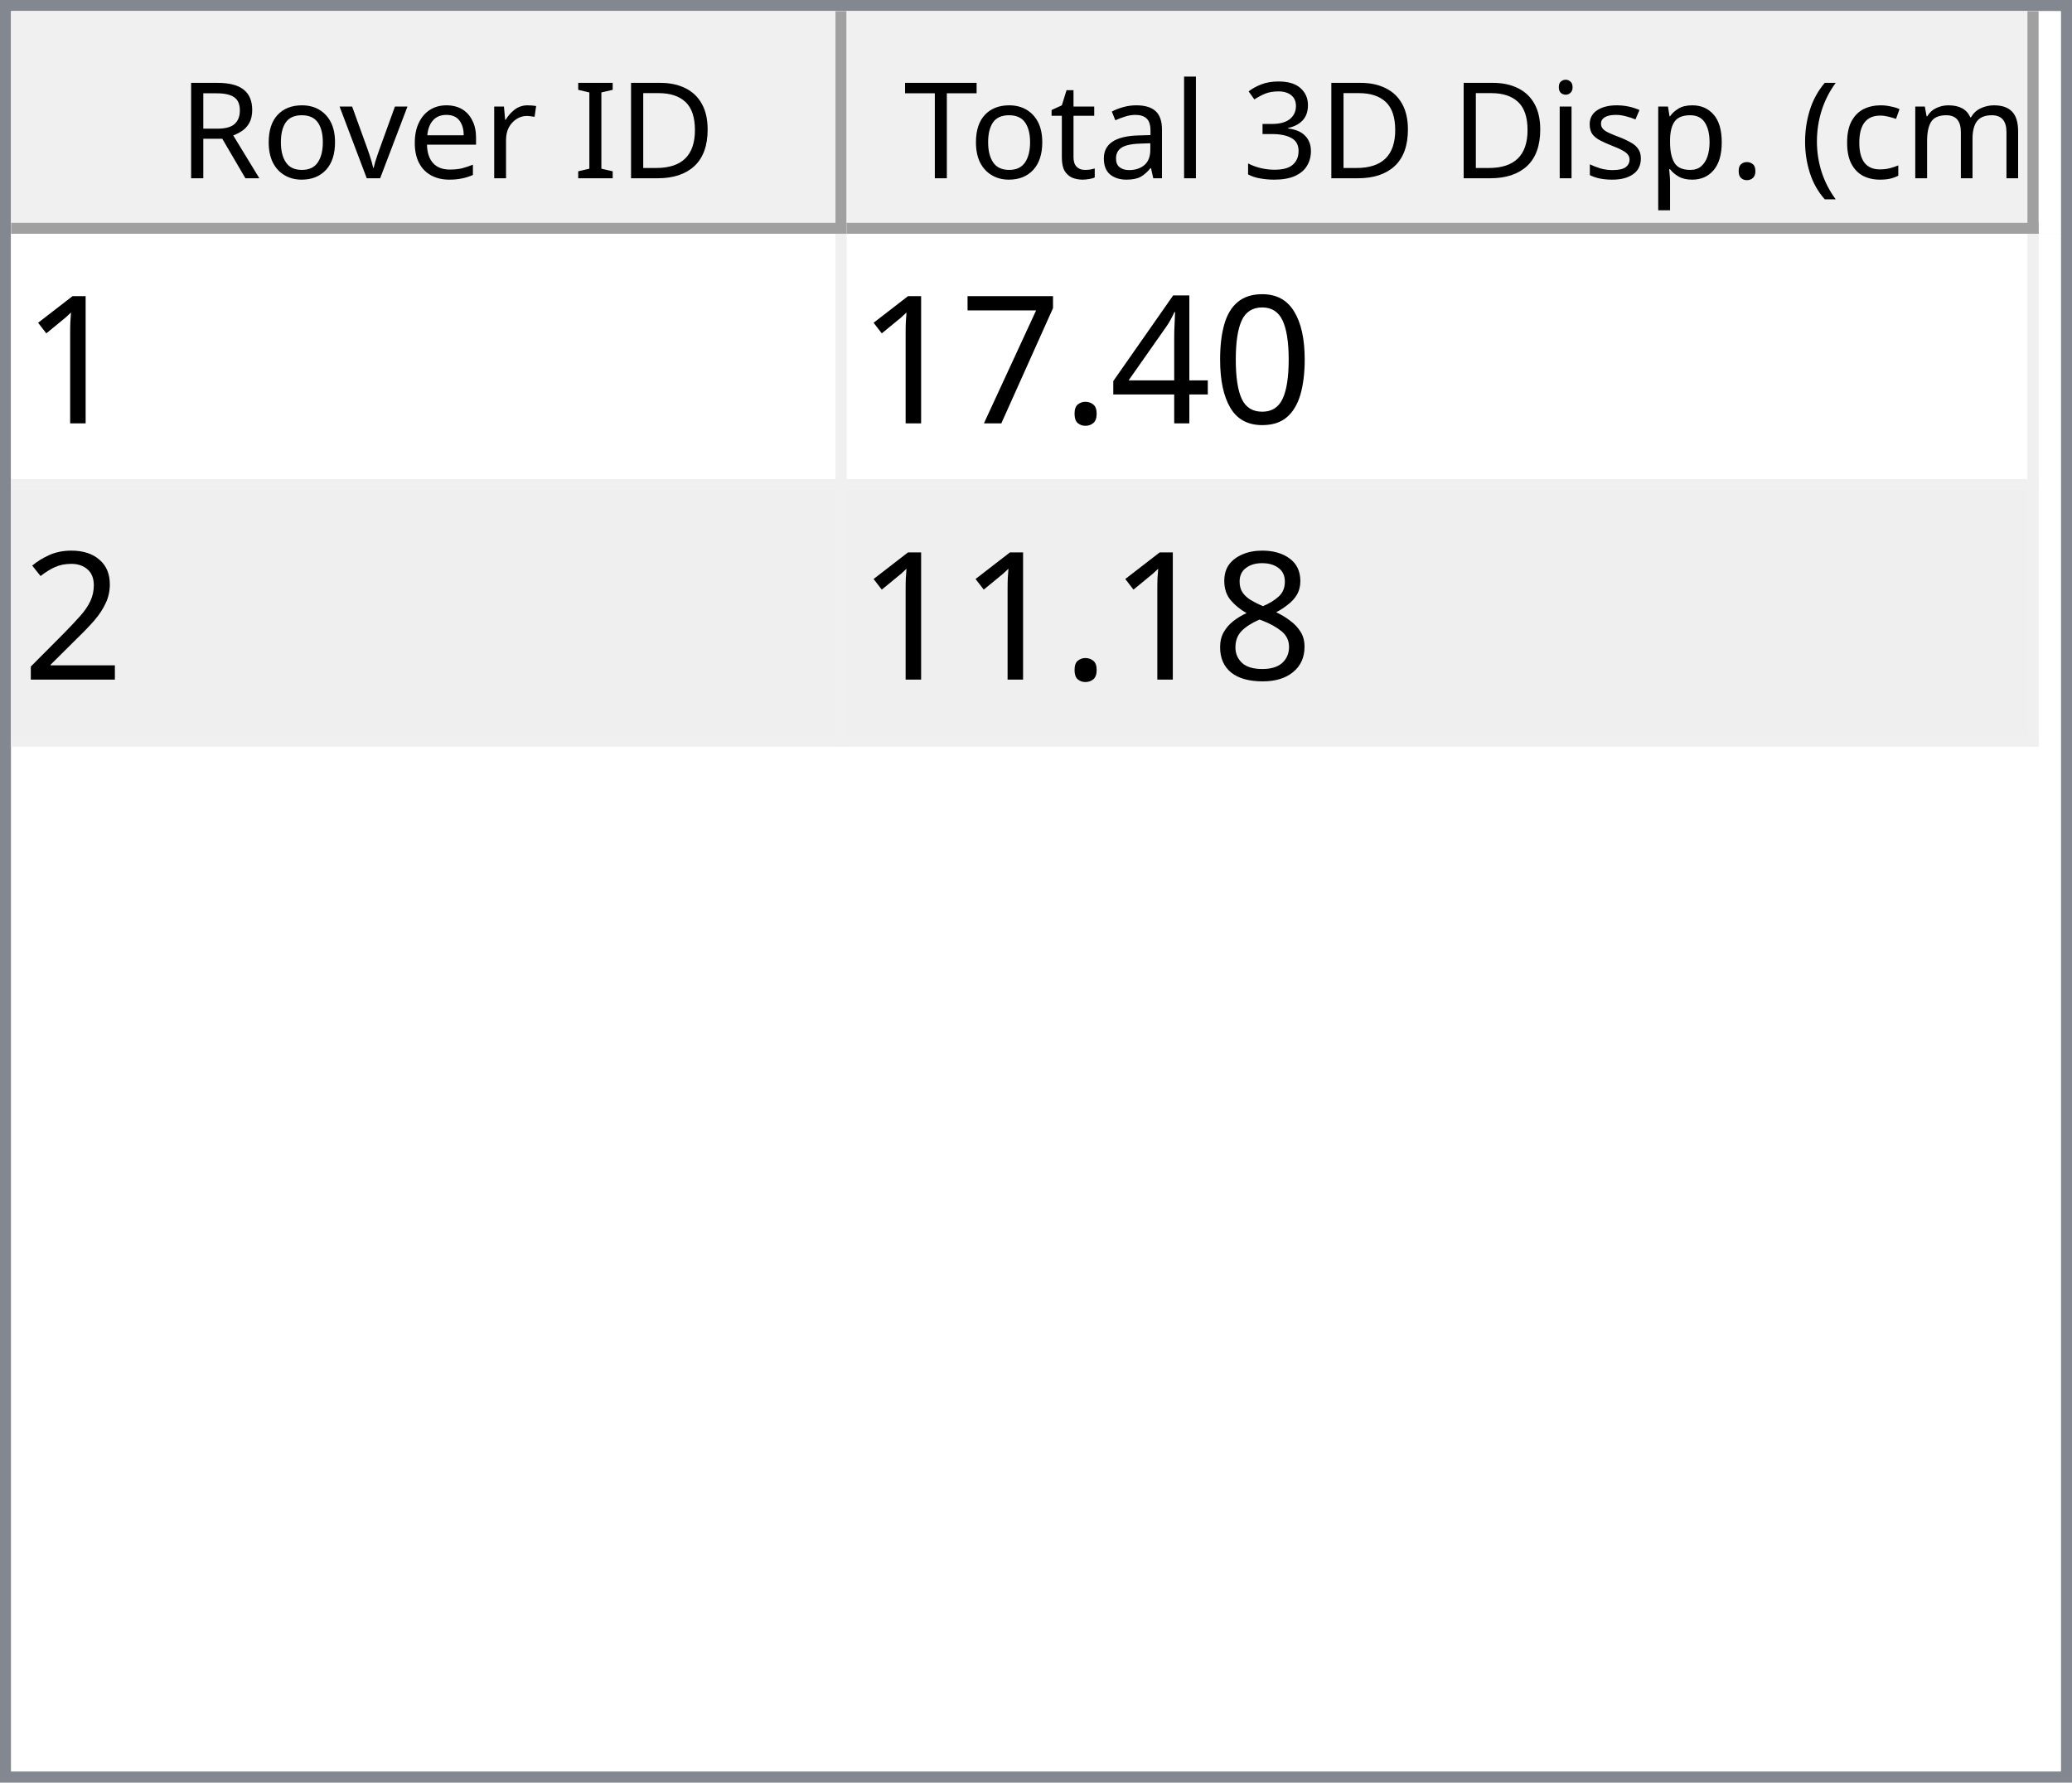
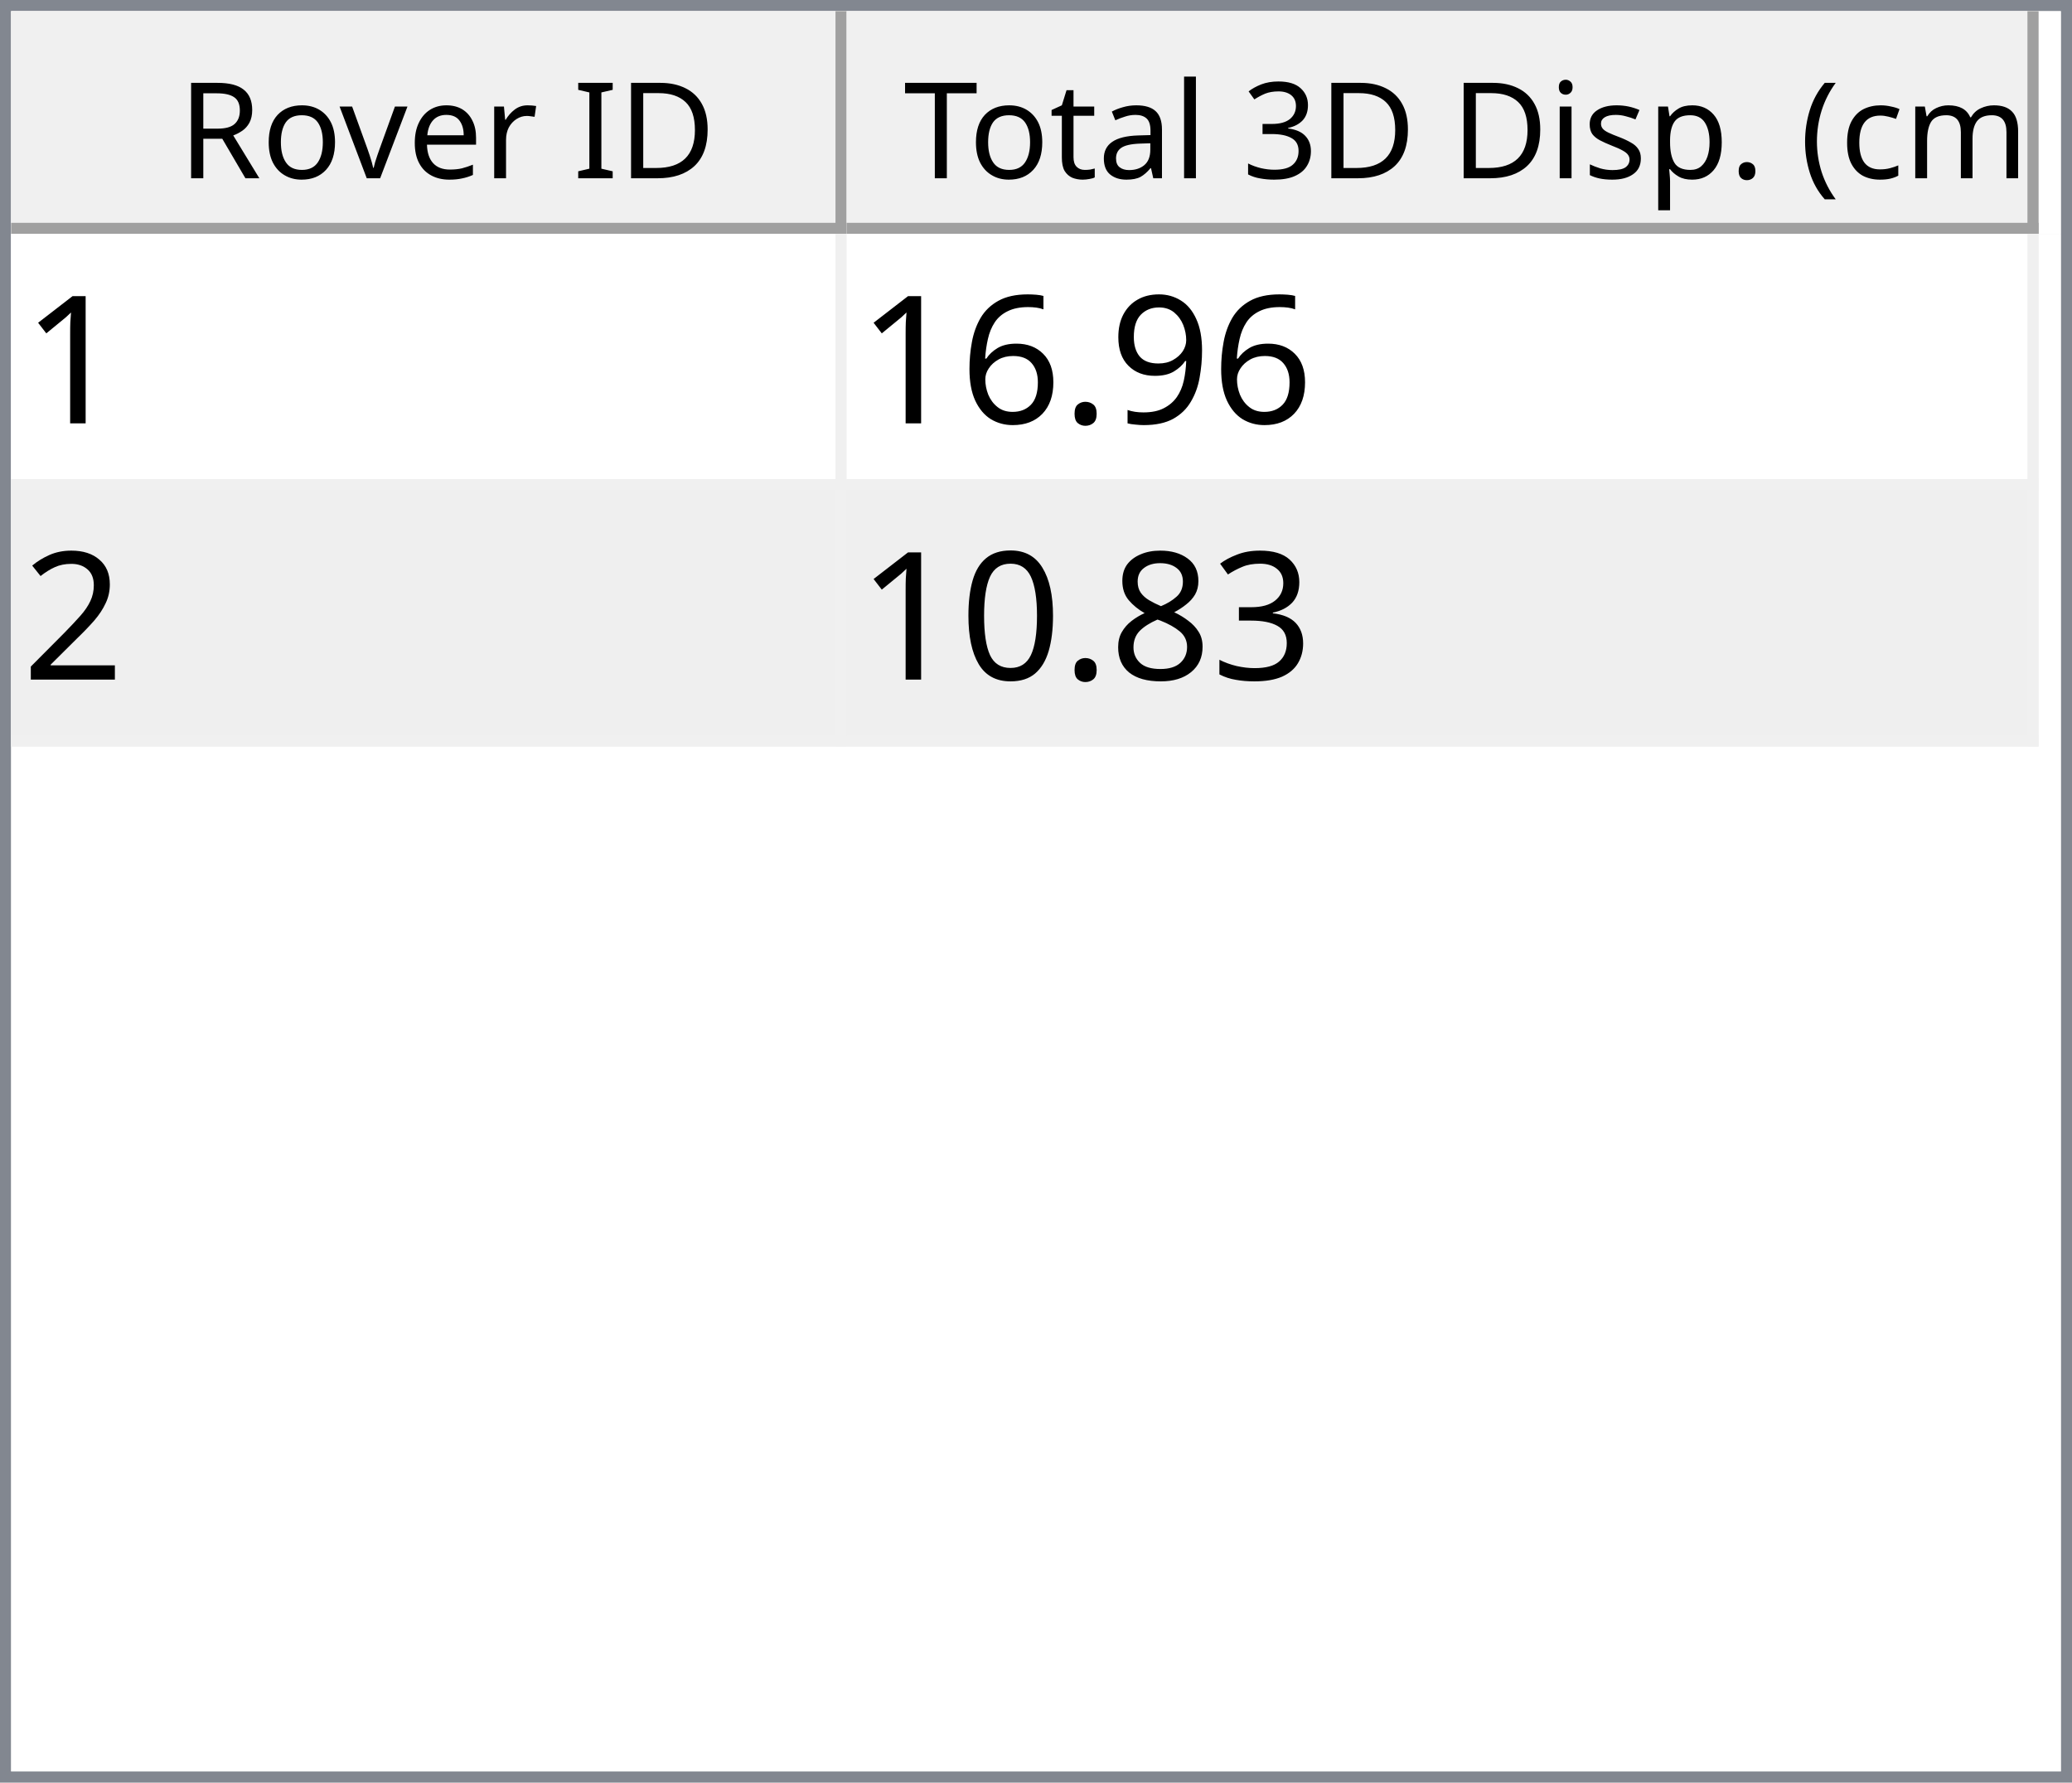
<svg xmlns="http://www.w3.org/2000/svg" style="fill-opacity:1; color-rendering:auto; color-interpolation:auto; text-rendering:auto; stroke:black; stroke-linecap:square; stroke-miterlimit:10; shape-rendering:auto; stroke-opacity:1; fill:black; stroke-dasharray:none; font-weight:normal; stroke-width:1; font-family:'Dialog'; font-style:normal; stroke-linejoin:miter; font-size:12px; stroke-dashoffset:0; image-rendering:auto;" width="186" height="160">
  <defs id="genericDefs" />
  <g>
    <defs id="defs1">
      <clipPath clipPathUnits="userSpaceOnUse" id="clipPath1">
        <path d="M0 0 L186 0 L186 160 L0 160 L0 0 Z" />
      </clipPath>
      <clipPath clipPathUnits="userSpaceOnUse" id="clipPath2">
        <path d="M0 0 L0 160 L186 160 L186 0 Z" />
      </clipPath>
      <clipPath clipPathUnits="userSpaceOnUse" id="clipPath3">
        <path d="M0 0 L0 20 L184 20 L184 0 Z" />
      </clipPath>
      <clipPath clipPathUnits="userSpaceOnUse" id="clipPath4">
        <path d="M0 0 L0 20 L75 20 L75 0 Z" />
      </clipPath>
      <clipPath clipPathUnits="userSpaceOnUse" id="clipPath5">
        <path d="M1 1 L1 19 L74 19 L74 1 Z" />
      </clipPath>
      <clipPath clipPathUnits="userSpaceOnUse" id="clipPath6">
        <path d="M0 0 L0 18 L73 18 L73 0 Z" />
      </clipPath>
      <clipPath clipPathUnits="userSpaceOnUse" id="clipPath7">
        <path d="M-0.5 -0.5 L-0.5 19.5 L74.5 19.5 L74.5 -0.5 Z" />
      </clipPath>
      <clipPath clipPathUnits="userSpaceOnUse" id="clipPath8">
        <path d="M0 0 L0 20 L107 20 L107 0 Z" />
      </clipPath>
      <clipPath clipPathUnits="userSpaceOnUse" id="clipPath9">
        <path d="M1 1 L1 19 L106 19 L106 1 Z" />
      </clipPath>
      <clipPath clipPathUnits="userSpaceOnUse" id="clipPath10">
        <path d="M0 0 L0 18 L105 18 L105 0 Z" />
      </clipPath>
      <clipPath clipPathUnits="userSpaceOnUse" id="clipPath11">
        <path d="M-0.5 -0.5 L-0.5 19.5 L106.5 19.5 L106.5 -0.5 Z" />
      </clipPath>
      <clipPath clipPathUnits="userSpaceOnUse" id="clipPath12">
        <path d="M0 0 L0 138 L184 138 L184 0 Z" />
      </clipPath>
      <clipPath clipPathUnits="userSpaceOnUse" id="clipPath13">
        <path d="M0 0 L0 46 L182 46 L182 0 Z" />
      </clipPath>
      <clipPath clipPathUnits="userSpaceOnUse" id="clipPath14">
        <path d="M-0.5 -0.5 L-0.5 45.5 L181.5 45.5 L181.5 -0.5 Z" />
      </clipPath>
      <clipPath clipPathUnits="userSpaceOnUse" id="clipPath15">
        <path d="M0 0 L0 22 L74 22 L74 0 Z" />
      </clipPath>
      <clipPath clipPathUnits="userSpaceOnUse" id="clipPath16">
        <path d="M0 0 L0 22 L106 22 L106 0 Z" />
      </clipPath>
      <font horiz-adv-x="64.551" id="font1">
        <font-face ascent="107.91" descent="25.098" units-per-em="100" style="font-style:normal; font-family:Segoe UI; font-weight:normal;" />
        <missing-glyph horiz-adv-x="64.551" d="M8.109 0 L8.109 68.266 L56.453 68.266 L56.453 0 L8.109 0 ZM15.328 7.234 L49.219 7.234 L49.219 61.031 L15.328 61.031 L15.328 7.234 Z" />
        <glyph unicode="D" horiz-adv-x="70.117" d="M9.188 0 L9.188 70.016 L28.516 70.016 Q65.531 70.016 65.531 35.891 Q65.531 19.672 55.25 9.836 Q44.969 0 27.734 0 L9.188 0 ZM17.391 62.594 L17.391 7.422 L27.828 7.422 Q41.609 7.422 49.273 14.797 Q56.938 22.172 56.938 35.688 Q56.938 62.594 28.328 62.594 L17.391 62.594 Z" />
        <glyph unicode="I" horiz-adv-x="26.611" d="M17.391 0 L9.188 0 L9.188 70.016 L17.391 70.016 L17.391 0 Z" />
        <glyph unicode=" " horiz-adv-x="27.393" d="" />
        <glyph unicode="r" horiz-adv-x="34.766" d="M34.188 41.891 Q32.078 43.5 28.125 43.5 Q23 43.5 19.555 38.672 Q16.109 33.844 16.109 25.484 L16.109 0 L8.109 0 L8.109 50 L16.109 50 L16.109 39.703 L16.312 39.703 Q18.016 44.969 21.531 47.922 Q25.047 50.875 29.391 50.875 Q32.516 50.875 34.188 50.203 L34.188 41.891 Z" />
        <glyph unicode="e" horiz-adv-x="52.295" d="M48.297 23 L12.984 23 Q13.188 14.656 17.484 10.109 Q21.781 5.562 29.297 5.562 Q37.75 5.562 44.828 11.141 L44.828 3.609 Q38.234 -1.172 27.391 -1.172 Q16.797 -1.172 10.742 5.641 Q4.688 12.453 4.688 24.812 Q4.688 36.469 11.305 43.82 Q17.922 51.172 27.734 51.172 Q37.547 51.172 42.922 44.828 Q48.297 38.484 48.297 27.203 L48.297 23 ZM40.094 29.781 Q40.047 36.719 36.75 40.578 Q33.453 44.438 27.594 44.438 Q21.922 44.438 17.969 40.383 Q14.016 36.328 13.094 29.781 L40.094 29.781 Z" />
        <glyph unicode="v" horiz-adv-x="47.9" d="M47.406 50 L27.484 0 L19.625 0 L0.688 50 L9.469 50 L22.172 13.672 Q23.578 9.672 23.922 6.688 L24.125 6.688 Q24.609 10.453 25.688 13.484 L38.969 50 L47.406 50 Z" />
        <glyph unicode="o" horiz-adv-x="58.594" d="M29 -1.172 Q17.922 -1.172 11.305 5.836 Q4.688 12.844 4.688 24.422 Q4.688 37.016 11.57 44.094 Q18.453 51.172 30.172 51.172 Q41.359 51.172 47.633 44.289 Q53.906 37.406 53.906 25.203 Q53.906 13.234 47.141 6.031 Q40.375 -1.172 29 -1.172 ZM29.594 44.438 Q21.875 44.438 17.383 39.188 Q12.891 33.938 12.891 24.703 Q12.891 15.828 17.43 10.695 Q21.969 5.562 29.594 5.562 Q37.359 5.562 41.531 10.594 Q45.703 15.625 45.703 24.906 Q45.703 34.281 41.531 39.359 Q37.359 44.438 29.594 44.438 Z" />
        <glyph unicode="R" horiz-adv-x="59.814" d="M59.375 0 L49.609 0 L37.891 19.625 Q36.281 22.359 34.766 24.289 Q33.25 26.219 31.664 27.438 Q30.078 28.656 28.25 29.219 Q26.422 29.781 24.125 29.781 L17.391 29.781 L17.391 0 L9.188 0 L9.188 70.016 L30.078 70.016 Q34.672 70.016 38.555 68.867 Q42.438 67.719 45.289 65.375 Q48.141 63.031 49.758 59.547 Q51.375 56.062 51.375 51.375 Q51.375 47.703 50.273 44.656 Q49.172 41.609 47.148 39.211 Q45.125 36.812 42.266 35.133 Q39.406 33.453 35.844 32.516 L35.844 32.328 Q37.594 31.547 38.891 30.547 Q40.188 29.547 41.359 28.18 Q42.531 26.812 43.68 25.078 Q44.828 23.344 46.234 21.047 L59.375 0 ZM17.391 62.594 L17.391 37.203 L28.516 37.203 Q31.594 37.203 34.203 38.133 Q36.812 39.062 38.719 40.797 Q40.625 42.531 41.703 45.047 Q42.781 47.562 42.781 50.688 Q42.781 56.297 39.141 59.445 Q35.5 62.594 28.609 62.594 L17.391 62.594 Z" />
        <glyph unicode=")" horiz-adv-x="30.176" d="M8.297 -15.922 L1.172 -15.922 Q16.406 2.344 16.406 26.812 Q16.406 51.469 1.078 70.016 L8.297 70.016 Q23.531 52.156 23.531 26.703 Q23.531 1.375 8.297 -15.922 Z" />
        <glyph unicode="m" horiz-adv-x="86.133" d="M79.109 0 L71.094 0 L71.094 28.719 Q71.094 37.016 68.531 40.727 Q65.969 44.438 59.906 44.438 Q54.781 44.438 51.195 39.75 Q47.609 35.062 47.609 28.516 L47.609 0 L39.594 0 L39.594 29.688 Q39.594 44.438 28.219 44.438 Q22.953 44.438 19.531 40.016 Q16.109 35.594 16.109 28.516 L16.109 0 L8.109 0 L8.109 50 L16.109 50 L16.109 42.094 L16.312 42.094 Q21.625 51.172 31.844 51.172 Q36.969 51.172 40.773 48.312 Q44.578 45.453 46 40.828 Q51.562 51.172 62.594 51.172 Q79.109 51.172 79.109 30.812 L79.109 0 Z" />
        <glyph unicode="c" horiz-adv-x="46.191" d="M42.188 2.297 Q36.422 -1.172 28.516 -1.172 Q17.828 -1.172 11.258 5.789 Q4.688 12.75 4.688 23.828 Q4.688 36.188 11.766 43.68 Q18.844 51.172 30.672 51.172 Q37.25 51.172 42.281 48.734 L42.281 40.531 Q36.719 44.438 30.375 44.438 Q22.703 44.438 17.797 38.945 Q12.891 33.453 12.891 24.516 Q12.891 15.719 17.508 10.641 Q22.125 5.562 29.891 5.562 Q36.422 5.562 42.188 9.906 L42.188 2.297 Z" />
        <glyph unicode="(" horiz-adv-x="30.176" d="M29.109 -15.922 L21.969 -15.922 Q6.844 1.375 6.844 26.703 Q6.844 52.156 21.969 70.016 L29.203 70.016 Q13.875 51.469 13.875 26.812 Q13.875 2.344 29.109 -15.922 Z" />
        <glyph unicode="." horiz-adv-x="21.68" d="M10.891 -1.078 Q8.641 -1.078 7.055 0.539 Q5.469 2.156 5.469 4.391 Q5.469 6.641 7.055 8.273 Q8.641 9.906 10.891 9.906 Q13.188 9.906 14.797 8.273 Q16.406 6.641 16.406 4.391 Q16.406 2.156 14.797 0.539 Q13.188 -1.078 10.891 -1.078 Z" />
        <glyph unicode="p" horiz-adv-x="58.789" d="M16.312 7.234 L16.109 7.234 L16.109 -23 L8.109 -23 L8.109 50 L16.109 50 L16.109 41.219 L16.312 41.219 Q22.219 51.172 33.594 51.172 Q43.266 51.172 48.688 44.461 Q54.109 37.75 54.109 26.469 Q54.109 13.922 48 6.375 Q41.891 -1.172 31.297 -1.172 Q21.578 -1.172 16.312 7.234 ZM16.109 27.391 L16.109 20.406 Q16.109 14.203 20.141 9.883 Q24.172 5.562 30.375 5.562 Q37.641 5.562 41.773 11.133 Q45.906 16.703 45.906 26.609 Q45.906 34.969 42.047 39.703 Q38.188 44.438 31.594 44.438 Q24.609 44.438 20.359 39.578 Q16.109 34.719 16.109 27.391 Z" />
        <glyph unicode="s" horiz-adv-x="42.432" d="M5.078 1.812 L5.078 10.406 Q11.625 5.562 19.484 5.562 Q30.031 5.562 30.031 12.594 Q30.031 14.594 29.125 15.992 Q28.219 17.391 26.68 18.461 Q25.141 19.531 23.07 20.383 Q21 21.234 18.609 22.172 Q15.281 23.484 12.766 24.828 Q10.25 26.172 8.57 27.859 Q6.891 29.547 6.031 31.695 Q5.172 33.844 5.172 36.719 Q5.172 40.234 6.789 42.945 Q8.406 45.656 11.086 47.484 Q13.766 49.312 17.211 50.242 Q20.656 51.172 24.312 51.172 Q30.812 51.172 35.938 48.922 L35.938 40.828 Q30.422 44.438 23.25 44.438 Q21 44.438 19.195 43.922 Q17.391 43.406 16.094 42.477 Q14.797 41.547 14.086 40.258 Q13.375 38.969 13.375 37.406 Q13.375 35.453 14.086 34.133 Q14.797 32.812 16.164 31.789 Q17.531 30.766 19.484 29.938 Q21.438 29.109 23.922 28.125 Q27.25 26.859 29.883 25.516 Q32.516 24.172 34.375 22.484 Q36.234 20.797 37.234 18.602 Q38.234 16.406 38.234 13.375 Q38.234 9.672 36.602 6.938 Q34.969 4.203 32.234 2.398 Q29.5 0.594 25.93 -0.289 Q22.359 -1.172 18.453 -1.172 Q10.75 -1.172 5.078 1.812 Z" />
        <glyph unicode="i" horiz-adv-x="24.219" d="M12.203 62.703 Q10.062 62.703 8.547 64.164 Q7.031 65.625 7.031 67.875 Q7.031 70.125 8.547 71.609 Q10.062 73.094 12.203 73.094 Q14.406 73.094 15.945 71.609 Q17.484 70.125 17.484 67.875 Q17.484 65.719 15.945 64.211 Q14.406 62.703 12.203 62.703 ZM16.109 0 L8.109 0 L8.109 50 L16.109 50 L16.109 0 Z" />
        <glyph unicode="3" horiz-adv-x="53.906" d="M46.531 19.828 Q46.531 15.094 44.75 11.211 Q42.969 7.328 39.719 4.57 Q36.469 1.812 31.93 0.297 Q27.391 -1.219 21.922 -1.219 Q11.922 -1.219 6 2.594 L6 11.188 Q13.094 5.609 22.219 5.609 Q25.875 5.609 28.828 6.539 Q31.781 7.469 33.906 9.227 Q36.031 10.984 37.18 13.477 Q38.328 15.969 38.328 19.094 Q38.328 32.812 18.797 32.812 L12.984 32.812 L12.984 39.594 L18.5 39.594 Q35.797 39.594 35.797 52.484 Q35.797 64.406 22.609 64.406 Q15.188 64.406 8.688 59.422 L8.688 67.188 Q15.375 71.188 24.609 71.188 Q29 71.188 32.57 69.969 Q36.141 68.75 38.68 66.555 Q41.219 64.359 42.609 61.281 Q44 58.203 44 54.5 Q44 40.672 30.031 36.719 L30.031 36.531 Q33.594 36.141 36.625 34.797 Q39.656 33.453 41.852 31.305 Q44.047 29.156 45.289 26.25 Q46.531 23.344 46.531 19.828 Z" />
        <glyph unicode="l" horiz-adv-x="24.219" d="M16.109 0 L8.109 0 L8.109 74.031 L16.109 74.031 L16.109 0 Z" />
        <glyph unicode="a" horiz-adv-x="50.879" d="M43.891 0 L35.891 0 L35.891 7.812 L35.688 7.812 Q30.469 -1.172 20.312 -1.172 Q12.844 -1.172 8.617 2.781 Q4.391 6.734 4.391 13.281 Q4.391 27.297 20.906 29.594 L35.891 31.688 Q35.891 44.438 25.594 44.438 Q16.547 44.438 9.281 38.281 L9.281 46.484 Q16.656 51.172 26.266 51.172 Q43.891 51.172 43.891 32.516 L43.891 0 ZM35.891 25.297 L23.828 23.641 Q18.266 22.859 15.43 20.875 Q12.594 18.891 12.594 13.875 Q12.594 10.203 15.211 7.883 Q17.828 5.562 22.172 5.562 Q28.125 5.562 32.008 9.742 Q35.891 13.922 35.891 20.312 L35.891 25.297 Z" />
        <glyph unicode="t" horiz-adv-x="33.887" d="M31.297 0.484 Q28.469 -1.078 23.828 -1.078 Q10.688 -1.078 10.688 13.578 L10.688 43.172 L2.094 43.172 L2.094 50 L10.688 50 L10.688 62.203 L18.703 64.797 L18.703 50 L31.297 50 L31.297 43.172 L18.703 43.172 L18.703 14.984 Q18.703 9.969 20.414 7.82 Q22.125 5.672 26.078 5.672 Q29.109 5.672 31.297 7.328 L31.297 0.484 Z" />
        <glyph unicode="T" horiz-adv-x="52.393" d="M50.594 62.594 L30.375 62.594 L30.375 0 L22.172 0 L22.172 62.594 L2 62.594 L2 70.016 L50.594 70.016 L50.594 62.594 Z" />
      </font>
      <font horiz-adv-x="75.0" id="font2">
        <font-face ascent="100.537" descent="21.973" units-per-em="100" style="font-style:normal; font-family:sans-serif; font-weight:normal;" />
        <missing-glyph horiz-adv-x="75.0" d="M12.5 0 L12.5 62.5 L62.5 62.5 L62.5 0 L12.5 0 ZM14.062 1.562 L60.938 1.562 L60.938 60.938 L14.062 60.938 L14.062 1.562 Z" />
        <glyph unicode="1" horiz-adv-x="55.615" d="M37.25 0 L28.469 0 L28.469 56 Q25.297 52.984 20.141 49.953 Q14.984 46.922 10.891 45.406 L10.891 53.906 Q18.266 57.375 23.781 62.305 Q29.297 67.234 31.594 71.875 L37.25 71.875 L37.25 0 Z" />
+         <glyph unicode="9" horiz-adv-x="55.615" d="M5.469 16.547 L13.922 17.328 Q14.984 11.375 18.016 8.688 Q21.047 6 25.781 6 Q29.828 6 32.883 7.859 Q35.938 9.719 37.891 12.82 Q39.844 15.922 41.164 21.195 Q42.484 26.469 42.484 31.938 Q42.484 32.516 42.438 33.688 Q39.797 29.5 35.234 26.883 Q30.672 24.266 25.344 24.266 Q16.453 24.266 10.305 30.711 Q4.156 37.156 4.156 47.703 Q4.156 58.594 10.578 65.234 Q17 71.875 26.656 71.875 Q33.641 71.875 39.43 68.117 Q45.219 64.359 48.219 57.398 Q51.219 50.438 51.219 37.25 Q51.219 23.531 48.242 15.406 Q45.266 7.281 39.383 3.031 Q33.5 -1.219 25.594 -1.219 Q17.188 -1.219 11.867 3.445 Q6.547 8.109 5.469 16.547 ZM41.453 48.141 Q41.453 55.719 37.43 60.156 Q33.406 64.594 27.734 64.594 Q21.875 64.594 17.531 59.812 Q13.188 55.031 13.188 47.406 Q13.188 40.578 17.312 36.305 Q21.438 32.031 27.484 32.031 Q33.594 32.031 37.523 36.305 Q41.453 40.578 41.453 48.141 Z" />
+         <glyph unicode="." horiz-adv-x="27.783" d="M9.078 0 L9.078 10.016 L19.094 10.016 L19.094 0 L9.078 0 Z" />
+         <glyph unicode="6" horiz-adv-x="55.615" d="M49.75 54.047 L41.016 53.375 Q39.844 58.547 37.703 60.891 Q34.125 64.656 28.906 64.656 Q24.703 64.656 21.531 62.312 Q17.391 59.281 14.992 53.469 Q12.594 47.656 12.5 36.922 Q15.672 41.75 20.266 44.094 Q24.859 46.438 29.891 46.438 Q38.672 46.438 44.852 39.969 Q51.031 33.5 51.031 23.25 Q51.031 16.5 48.125 10.719 Q45.219 4.938 40.141 1.859 Q35.062 -1.219 28.609 -1.219 Q17.625 -1.219 10.695 6.859 Q3.766 14.938 3.766 33.5 Q3.766 54.25 11.422 63.672 Q18.109 71.875 29.438 71.875 Q37.891 71.875 43.289 67.141 Q48.688 62.406 49.75 54.047 ZM13.875 23.188 Q13.875 18.656 15.797 14.508 Q17.719 10.359 21.188 8.18 Q24.656 6 28.469 6 Q34.031 6 38.039 10.492 Q42.047 14.984 42.047 22.703 Q42.047 30.125 38.086 34.398 Q34.125 38.672 28.125 38.672 Q22.172 38.672 18.023 34.398 Q13.875 30.125 13.875 23.188 Z" />
+         <glyph unicode="2" horiz-adv-x="55.615" d="M50.344 8.453 L50.344 0 L3.031 0 Q2.938 3.172 4.047 6.109 Q5.859 10.938 9.836 15.625 Q13.812 20.312 21.344 26.469 Q33.016 36.031 37.117 41.625 Q41.219 47.219 41.219 52.203 Q41.219 57.422 37.477 61.008 Q33.734 64.594 27.734 64.594 Q21.391 64.594 17.578 60.789 Q13.766 56.984 13.719 50.25 L4.688 51.172 Q5.609 61.281 11.664 66.578 Q17.719 71.875 27.938 71.875 Q38.234 71.875 44.242 66.164 Q50.25 60.453 50.25 52 Q50.25 47.703 48.492 43.555 Q46.734 39.406 42.656 34.812 Q38.578 30.219 29.109 22.219 Q21.188 15.578 18.945 13.211 Q16.703 10.844 15.234 8.453 L50.344 8.453 Z" />
+         <glyph unicode="3" horiz-adv-x="55.615" d="M4.203 18.891 L12.984 20.062 Q14.5 12.594 18.141 9.297 Q21.781 6 27 6 Q33.203 6 37.477 10.297 Q41.75 14.594 41.75 20.953 Q41.75 27 37.797 30.93 Q33.844 34.859 27.734 34.859 Q25.25 34.859 21.531 33.891 L22.516 41.609 Q23.391 41.5 23.922 41.5 Q29.547 41.5 34.039 44.43 Q38.531 47.359 38.531 53.469 Q38.531 58.297 35.258 61.477 Q31.984 64.656 26.812 64.656 Q21.688 64.656 18.266 61.43 Q14.844 58.203 13.875 51.766 L5.078 53.328 Q6.688 62.156 12.398 67.016 Q18.109 71.875 26.609 71.875 Q32.469 71.875 37.398 69.359 Q42.328 66.844 44.945 62.5 Q47.562 58.156 47.562 53.266 Q47.562 48.641 45.07 44.828 Q42.578 41.016 37.703 38.766 Q44.047 37.312 47.562 32.695 Q51.078 28.078 51.078 21.141 Q51.078 11.766 44.242 5.25 Q37.406 -1.266 26.953 -1.266 Q17.531 -1.266 11.305 4.352 Q5.078 9.969 4.203 18.891 Z" />
+         <glyph unicode="8" horiz-adv-x="55.615" d="M17.672 38.812 Q12.203 40.828 9.57 44.539 Q6.938 48.25 6.938 53.422 Q6.938 61.234 12.555 66.555 Q18.172 71.875 27.484 71.875 Q36.859 71.875 42.578 66.43 Q48.297 60.984 48.297 53.172 Q48.297 48.188 45.68 44.508 Q43.062 40.828 37.75 38.812 Q44.344 36.672 47.781 31.883 Q51.219 27.094 51.219 20.453 Q51.219 11.281 44.727 5.031 Q38.234 -1.219 27.641 -1.219 Q17.047 -1.219 10.547 5.055 Q4.047 11.328 4.047 20.703 Q4.047 27.688 7.594 32.398 Q11.141 37.109 17.672 38.812 ZM15.922 53.719 Q15.922 48.641 19.195 45.414 Q22.469 42.188 27.688 42.188 Q32.766 42.188 36.016 45.383 Q39.266 48.578 39.266 53.219 Q39.266 58.062 35.914 61.359 Q32.562 64.656 27.594 64.656 Q22.562 64.656 19.242 61.43 Q15.922 58.203 15.922 53.719 ZM13.094 20.656 Q13.094 16.891 14.875 13.375 Q16.656 9.859 20.172 7.93 Q23.688 6 27.734 6 Q34.031 6 38.133 10.055 Q42.234 14.109 42.234 20.359 Q42.234 26.703 38.016 30.859 Q33.797 35.016 27.438 35.016 Q21.234 35.016 17.164 30.914 Q13.094 26.812 13.094 20.656 Z" />
        <glyph unicode="0" horiz-adv-x="55.615" d="M4.156 35.297 Q4.156 48 6.766 55.742 Q9.375 63.484 14.523 67.68 Q19.672 71.875 27.484 71.875 Q33.25 71.875 37.594 69.555 Q41.938 67.234 44.773 62.867 Q47.609 58.5 49.219 52.227 Q50.828 45.953 50.828 35.297 Q50.828 22.703 48.242 14.969 Q45.656 7.234 40.508 3.008 Q35.359 -1.219 27.484 -1.219 Q17.141 -1.219 11.234 6.203 Q4.156 15.141 4.156 35.297 ZM13.188 35.297 Q13.188 17.672 17.312 11.836 Q21.438 6 27.484 6 Q33.547 6 37.672 11.859 Q41.797 17.719 41.797 35.297 Q41.797 52.984 37.672 58.789 Q33.547 64.594 27.391 64.594 Q21.344 64.594 17.719 59.469 Q13.188 52.938 13.188 35.297 Z" />
-         <glyph unicode="4" horiz-adv-x="55.615" d="M32.328 0 L32.328 17.141 L1.266 17.141 L1.266 25.203 L33.938 71.578 L41.109 71.578 L41.109 25.203 L50.781 25.203 L50.781 17.141 L41.109 17.141 L41.109 0 L32.328 0 ZM32.328 25.203 L32.328 57.469 L9.906 25.203 L32.328 25.203 Z" />
-         <glyph unicode="." horiz-adv-x="27.783" d="M9.078 0 L9.078 10.016 L19.094 10.016 L19.094 0 L9.078 0 Z" />
-         <glyph unicode="7" horiz-adv-x="55.615" d="M4.734 62.203 L4.734 70.656 L51.078 70.656 L51.078 63.812 Q44.234 56.547 37.523 44.484 Q30.812 32.422 27.156 19.672 Q24.516 10.688 23.781 0 L14.75 0 Q14.891 8.453 18.062 20.414 Q21.234 32.375 27.172 43.484 Q33.109 54.594 39.797 62.203 L4.734 62.203 Z" />
-         <glyph unicode="2" horiz-adv-x="55.615" d="M50.344 8.453 L50.344 0 L3.031 0 Q2.938 3.172 4.047 6.109 Q5.859 10.938 9.836 15.625 Q13.812 20.312 21.344 26.469 Q33.016 36.031 37.117 41.625 Q41.219 47.219 41.219 52.203 Q41.219 57.422 37.477 61.008 Q33.734 64.594 27.734 64.594 Q21.391 64.594 17.578 60.789 Q13.766 56.984 13.719 50.25 L4.688 51.172 Q5.609 61.281 11.664 66.578 Q17.719 71.875 27.938 71.875 Q38.234 71.875 44.242 66.164 Q50.25 60.453 50.25 52 Q50.25 47.703 48.492 43.555 Q46.734 39.406 42.656 34.812 Q38.578 30.219 29.109 22.219 Q21.188 15.578 18.945 13.211 Q16.703 10.844 15.234 8.453 L50.344 8.453 Z" />
-         <glyph unicode="8" horiz-adv-x="55.615" d="M17.672 38.812 Q12.203 40.828 9.57 44.539 Q6.938 48.25 6.938 53.422 Q6.938 61.234 12.555 66.555 Q18.172 71.875 27.484 71.875 Q36.859 71.875 42.578 66.43 Q48.297 60.984 48.297 53.172 Q48.297 48.188 45.68 44.508 Q43.062 40.828 37.75 38.812 Q44.344 36.672 47.781 31.883 Q51.219 27.094 51.219 20.453 Q51.219 11.281 44.727 5.031 Q38.234 -1.219 27.641 -1.219 Q17.047 -1.219 10.547 5.055 Q4.047 11.328 4.047 20.703 Q4.047 27.688 7.594 32.398 Q11.141 37.109 17.672 38.812 ZM15.922 53.719 Q15.922 48.641 19.195 45.414 Q22.469 42.188 27.688 42.188 Q32.766 42.188 36.016 45.383 Q39.266 48.578 39.266 53.219 Q39.266 58.062 35.914 61.359 Q32.562 64.656 27.594 64.656 Q22.562 64.656 19.242 61.43 Q15.922 58.203 15.922 53.719 ZM13.094 20.656 Q13.094 16.891 14.875 13.375 Q16.656 9.859 20.172 7.93 Q23.688 6 27.734 6 Q34.031 6 38.133 10.055 Q42.234 14.109 42.234 20.359 Q42.234 26.703 38.016 30.859 Q33.797 35.016 27.438 35.016 Q21.234 35.016 17.164 30.914 Q13.094 26.812 13.094 20.656 Z" />
      </font>
    </defs>
    <g style="fill:white; stroke:white;">
      <rect x="0" y="0" width="186" style="clip-path:url(#clipPath1); stroke:none;" height="160" />
    </g>
    <g style="fill:white; text-rendering:optimizeSpeed; color-rendering:optimizeSpeed; image-rendering:optimizeSpeed; shape-rendering:crispEdges; stroke:white; color-interpolation:sRGB;">
      <rect x="0" width="186" height="160" y="0" style="stroke:none;" />
      <path style="stroke:none;" d="M0 160 L186 160 L186 0 L0 0 Z" />
    </g>
    <g style="fill:rgb(240,240,240); font-family:'Segoe UI'; stroke:rgb(240,240,240);">
      <rect x="0" y="0" width="186" style="clip-path:url(#clipPath2); stroke:none;" height="160" />
    </g>
    <g style="fill:rgb(130,135,144); font-family:'Segoe UI'; stroke:rgb(130,135,144);">
      <path d="M0 0 L186 0 L186 160 L0 160 L0 0 ZM1 1 L185 1 L185 159 L1 159 L1 1 Z" style="fill-rule:evenodd; clip-path:url(#clipPath2); stroke:none;" />
    </g>
    <g style="fill:white; font-family:'Segoe UI'; stroke:white;" transform="translate(1,1)">
      <rect x="0" y="0" width="184" style="clip-path:url(#clipPath3); stroke:none;" height="20" />
    </g>
    <g style="fill:rgb(240,240,240); font-family:'Segoe UI'; stroke:rgb(240,240,240);" transform="translate(1,1)">
      <rect x="0" y="0" width="75" style="clip-path:url(#clipPath4); stroke:none;" height="20" />
    </g>
    <g style="font-family:'Segoe UI';" transform="translate(2,2)">
      <text x="14" xml:space="preserve" y="14" style="clip-path:url(#clipPath6); stroke:none;">Rover ID</text>
    </g>
    <g style="fill:rgb(160,160,160); font-family:'Segoe UI'; stroke:rgb(160,160,160); stroke-linejoin:bevel;" transform="translate(1.5,1.5)">
      <line x1="74" x2="74" y1="0" style="fill:none; clip-path:url(#clipPath7);" y2="19" />
    </g>
    <g style="fill:rgb(160,160,160); font-family:'Segoe UI'; stroke:rgb(160,160,160); stroke-linejoin:bevel;" transform="matrix(1,0,0,1,1,1) translate(0.5,0.5)">
      <line x1="0" x2="74" y1="19" style="fill:none; clip-path:url(#clipPath7);" y2="19" />
    </g>
    <g style="fill:rgb(240,240,240); font-family:'Segoe UI'; stroke:rgb(240,240,240);" transform="translate(76,1)">
      <rect x="0" y="0" width="107" style="clip-path:url(#clipPath8); stroke:none;" height="20" />
    </g>
    <g style="font-family:'Segoe UI';" transform="translate(77,2)">
      <text x="1" xml:space="preserve" y="14" style="clip-path:url(#clipPath10); stroke:none;"> Total 3D Disp. (cm)</text>
    </g>
    <g style="fill:rgb(160,160,160); font-family:'Segoe UI'; stroke:rgb(160,160,160); stroke-linejoin:bevel;" transform="translate(76.5,1.5)">
      <line x1="106" x2="106" y1="0" style="fill:none; clip-path:url(#clipPath11);" y2="19" />
    </g>
    <g style="fill:rgb(160,160,160); font-family:'Segoe UI'; stroke:rgb(160,160,160); stroke-linejoin:bevel;" transform="matrix(1,0,0,1,76,1) translate(0.5,0.5)">
      <line x1="0" x2="106" y1="19" style="fill:none; clip-path:url(#clipPath11);" y2="19" />
    </g>
    <g style="fill:white; font-family:'Segoe UI'; stroke:white;" transform="translate(1,21)">
      <rect x="0" y="0" width="184" style="clip-path:url(#clipPath12); stroke:none;" height="138" />
    </g>
    <g style="fill:rgb(240,240,240); font-size:16px; font-family:sans-serif; stroke:rgb(240,240,240);" transform="translate(1,21)">
      <rect x="0" y="0" width="182" style="clip-path:url(#clipPath13); stroke:none;" height="46" />
      <line transform="translate(0.5,0.5)" x1="0" x2="181" y1="22" style="clip-path:url(#clipPath14); fill:none; stroke-linejoin:bevel;" y2="22" />
    </g>
    <g transform="matrix(1,0,0,1,1,21) translate(0.5,0.5)" style="fill:rgb(240,240,240); font-size:16px; font-family:sans-serif; stroke:rgb(240,240,240); stroke-linejoin:bevel;">
      <line x1="0" x2="181" y1="45" style="fill:none; clip-path:url(#clipPath14);" y2="45" />
    </g>
    <g transform="matrix(1,0,0,1,1,21) translate(0.5,0.5)" style="fill:rgb(240,240,240); font-size:16px; font-family:sans-serif; stroke:rgb(240,240,240); stroke-linejoin:bevel;">
      <line x1="74" x2="74" y1="0" style="fill:none; clip-path:url(#clipPath14);" y2="45" />
    </g>
    <g transform="matrix(1,0,0,1,1,21) translate(0.5,0.5)" style="fill:rgb(240,240,240); font-size:16px; font-family:sans-serif; stroke:rgb(240,240,240); stroke-linejoin:bevel;">
      <line x1="181" x2="181" y1="0" style="fill:none; clip-path:url(#clipPath14);" y2="45" />
    </g>
    <g style="fill:white; font-size:16px; font-family:sans-serif; stroke:white;" transform="matrix(1,0,0,1,1,21)">
      <rect x="0" y="0" width="74" style="clip-path:url(#clipPath15); stroke:none;" height="22" />
      <text x="1" y="17" style="fill:black; clip-path:url(#clipPath15); stroke:none;" xml:space="preserve">1</text>
    </g>
    <g style="fill:white; font-size:16px; font-family:sans-serif; stroke:white;" transform="matrix(1,0,0,1,1,21) translate(75,0)">
      <rect x="0" y="0" width="106" style="clip-path:url(#clipPath16); stroke:none;" height="22" />
-       <text x="1" y="17" style="fill:black; clip-path:url(#clipPath16); stroke:none;" xml:space="preserve">17.40</text>
+       <text x="1" y="17" style="fill:black; clip-path:url(#clipPath16); stroke:none;" xml:space="preserve">16.96</text>
    </g>
    <g style="fill:rgb(239,239,239); font-size:16px; font-family:sans-serif; stroke:rgb(239,239,239);" transform="matrix(1,0,0,1,1,21) translate(0,23)">
      <rect x="0" y="0" width="74" style="clip-path:url(#clipPath15); stroke:none;" height="22" />
      <text x="1" y="17" style="fill:black; clip-path:url(#clipPath15); stroke:none;" xml:space="preserve">2</text>
    </g>
    <g style="fill:rgb(239,239,239); font-size:16px; font-family:sans-serif; stroke:rgb(239,239,239);" transform="matrix(1,0,0,1,1,21) translate(75,23)">
      <rect x="0" y="0" width="106" style="clip-path:url(#clipPath16); stroke:none;" height="22" />
-       <text x="1" y="17" style="fill:black; clip-path:url(#clipPath16); stroke:none;" xml:space="preserve">11.18</text>
+       <text x="1" y="17" style="fill:black; clip-path:url(#clipPath16); stroke:none;" xml:space="preserve">10.83</text>
    </g>
  </g>
</svg>
